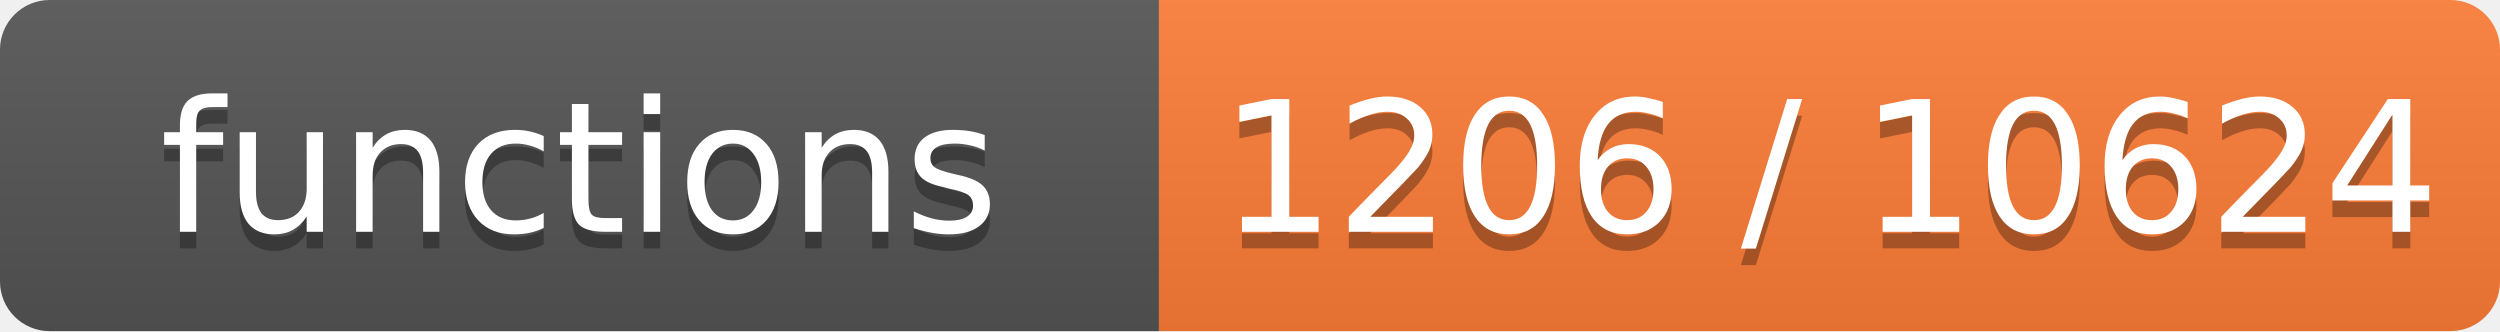
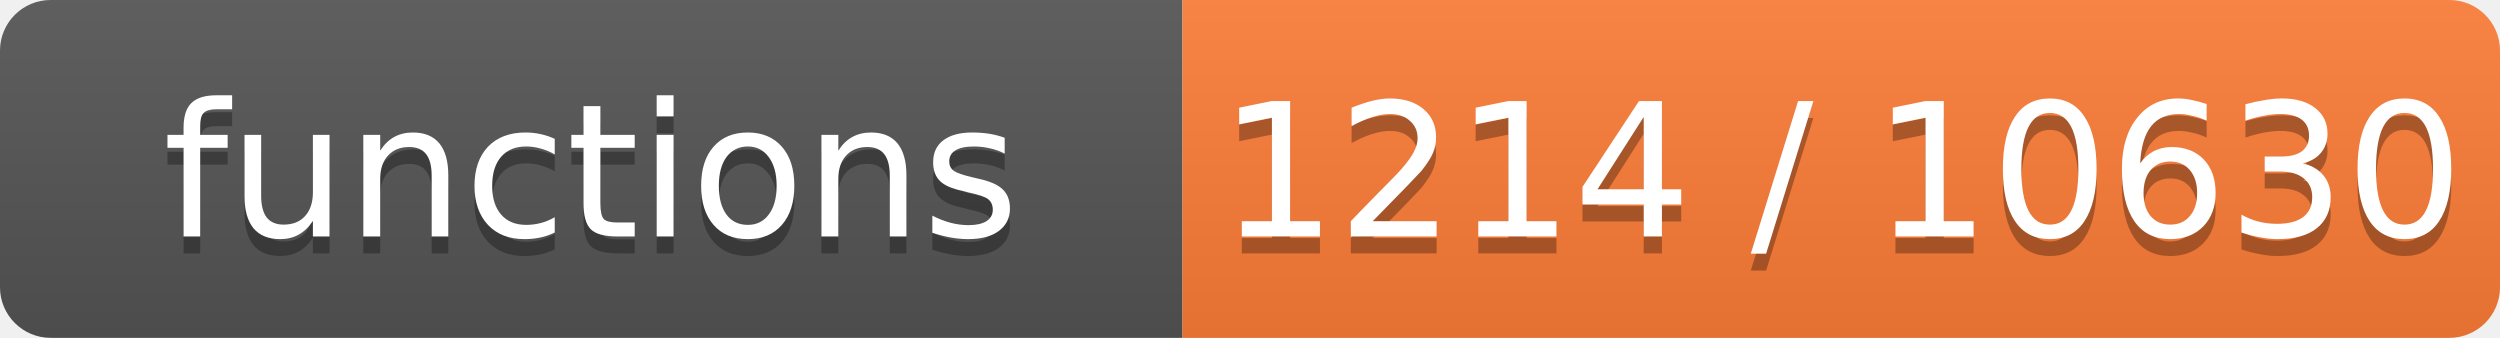
- <svg xmlns="http://www.w3.org/2000/svg" width="151" height="20" role="img" aria-label="functions: 1206 / 10624">
+ <svg xmlns="http://www.w3.org/2000/svg" width="148" height="20" role="img" aria-label="functions: 1214 / 10630">
  <linearGradient id="s" x2="0" y2="100%">
    <stop offset="0" stop-color="#bbb" stop-opacity=".1" />
    <stop offset="1" stop-opacity=".1" />
  </linearGradient>
  <clipPath id="r">
-     <rect width="151" height="20" rx="3" fill="#fff" />
+     <rect width="148" height="20" rx="3" fill="#fff" />
  </clipPath>
  <g clip-path="url(#r)">
    <rect width="70" height="20" fill="#555" />
-     <rect x="70" width="81" height="20" fill="#fe7d37" />
-     <rect width="151" height="20" fill="url(#s)" />
+     <rect x="70" width="78" height="20" fill="#fe7d37" />
+     <rect width="148" height="20" fill="url(#s)" />
  </g>
  <g fill="#fff" text-anchor="middle" font-family="Verdana,Geneva,DejaVu Sans,sans-serif" font-size="11">
    <text x="35.0" y="15" fill="#010101" fill-opacity=".3">functions</text>
    <text x="35.0" y="14">functions</text>
-     <text x="110.5" y="15" fill="#010101" fill-opacity=".3">1206 / 10624</text>
-     <text x="110.5" y="14">1206 / 10624</text>
+     <text x="109.0" y="15" fill="#010101" fill-opacity=".3">1214 / 10630</text>
+     <text x="109.0" y="14">1214 / 10630</text>
  </g>
</svg>
